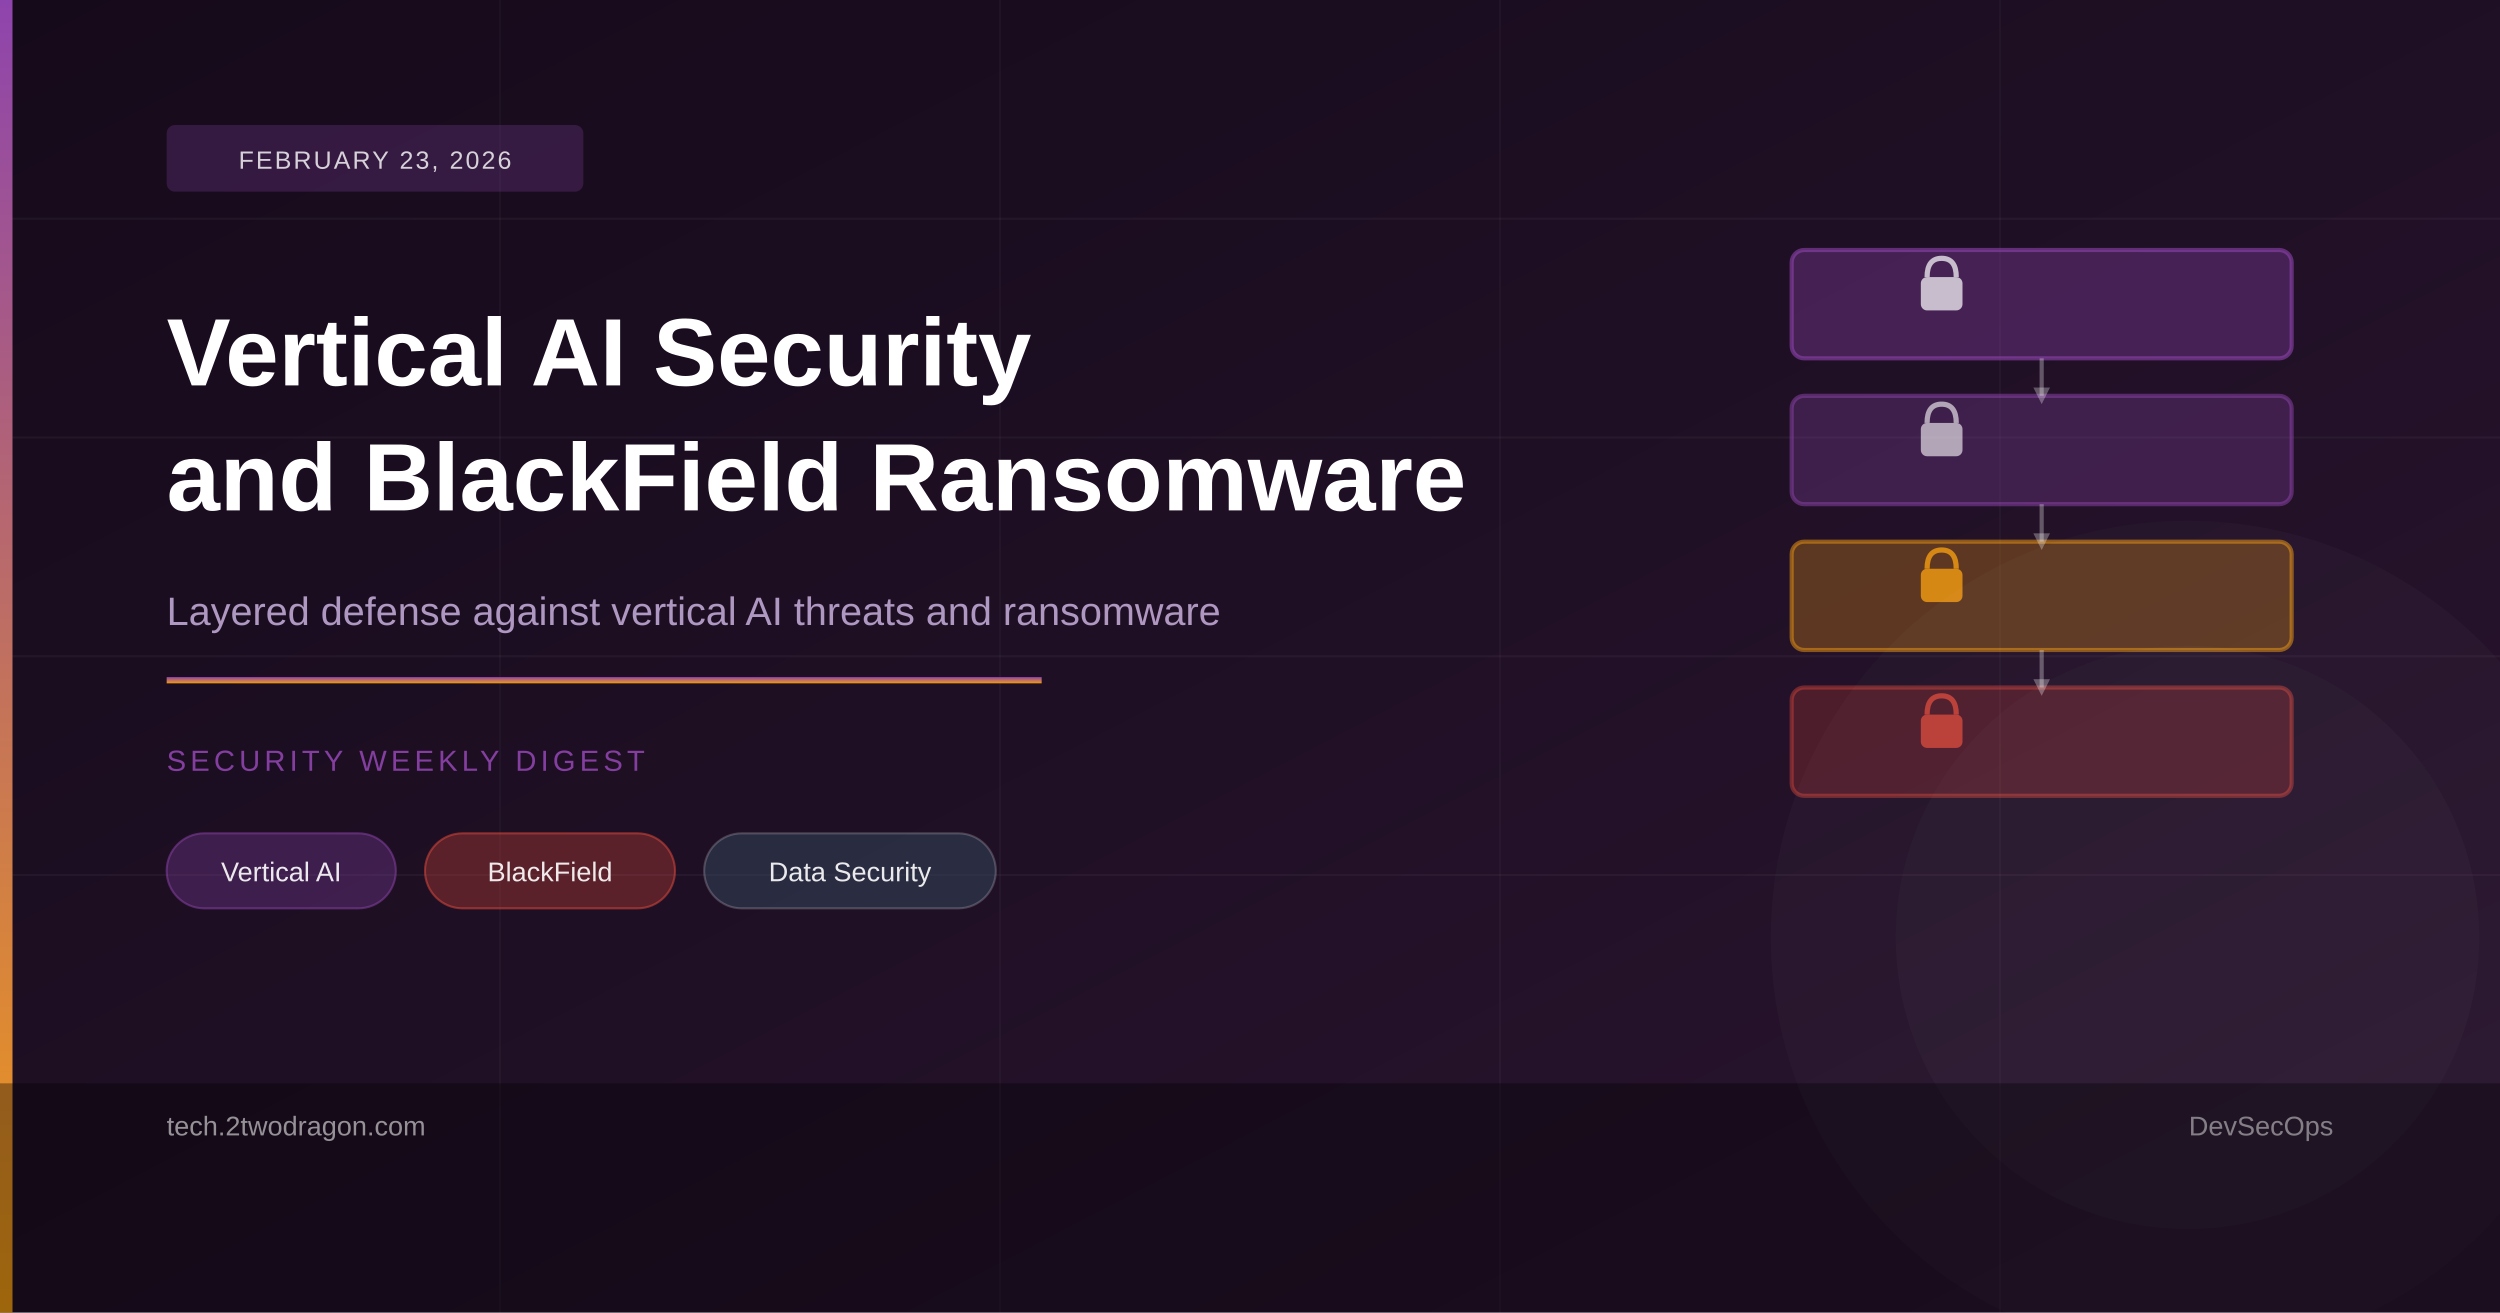
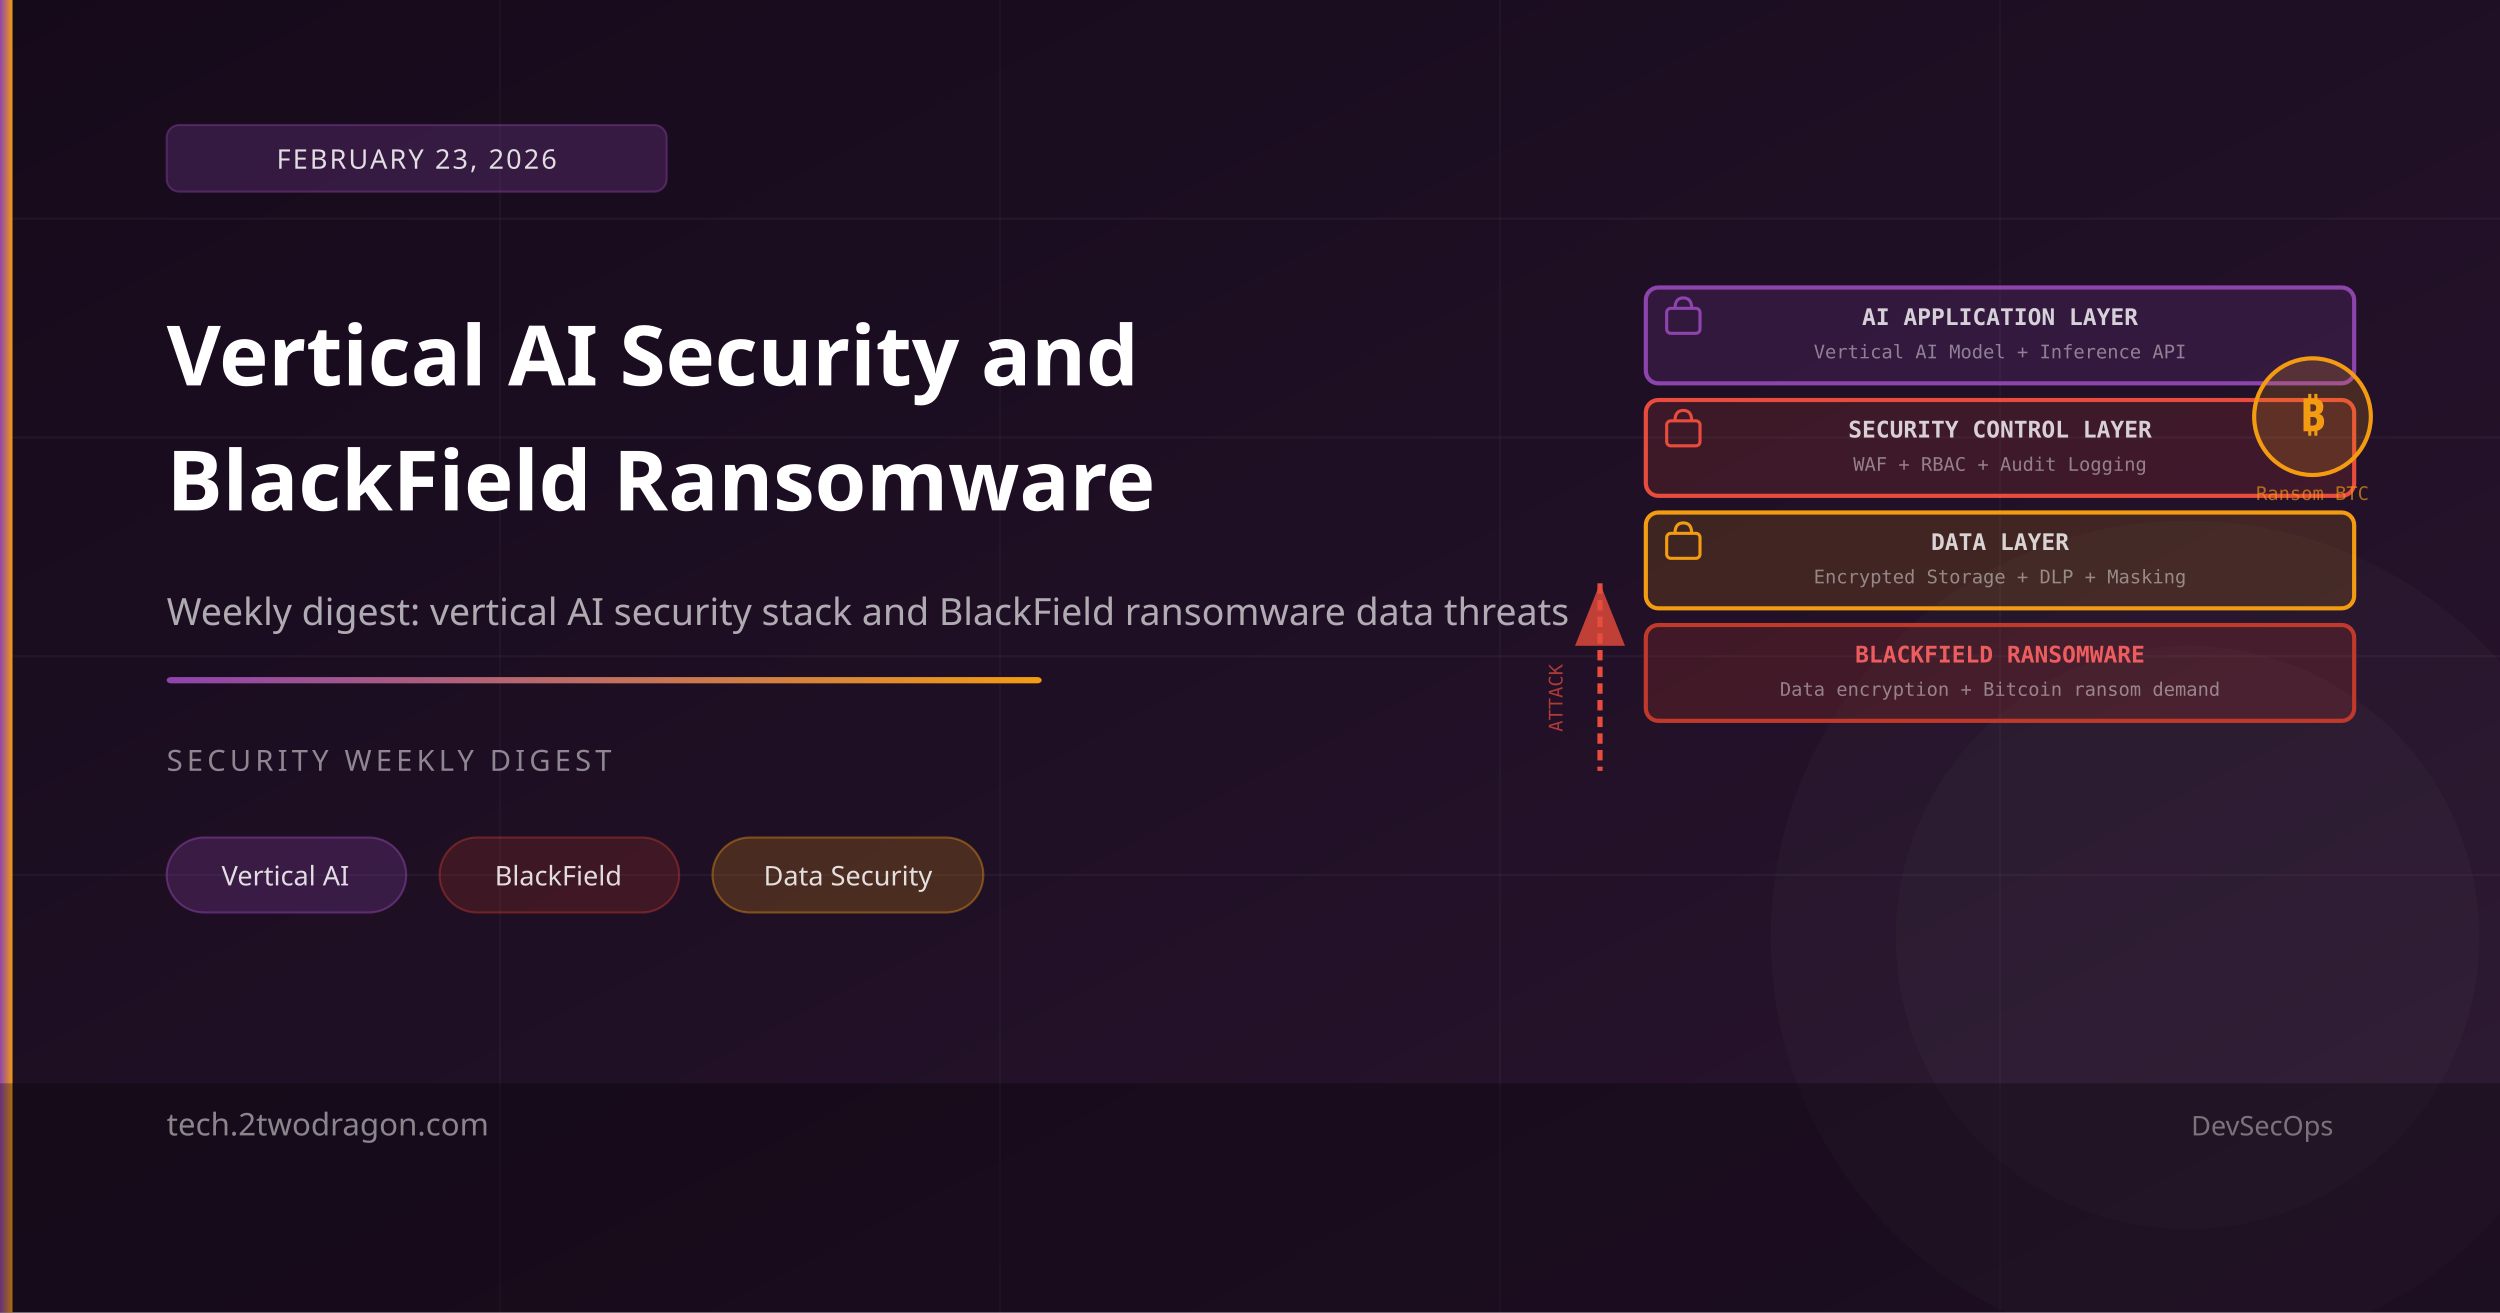
- <svg xmlns="http://www.w3.org/2000/svg" viewBox="0 0 1200 630" width="1200" height="630">
+ <svg xmlns="http://www.w3.org/2000/svg" viewBox="0 0 1200 630">
  <defs>
    <linearGradient id="bg" x1="0%" y1="0%" x2="100%" y2="100%">
      <stop offset="0%" style="stop-color:#150a1a" />
      <stop offset="100%" style="stop-color:#2a1530" />
    </linearGradient>
-     <linearGradient id="accent" x1="0%" y1="0%" x2="0%" y2="100%">
+     <linearGradient id="accent" x1="0%" y1="0%" x2="100%" y2="0%">
      <stop offset="0%" style="stop-color:#8e44ad" />
      <stop offset="100%" style="stop-color:#f39c12" />
    </linearGradient>
  </defs>
  <rect width="1200" height="630" fill="url(#bg)" />
  <line x1="0" y1="105" x2="1200" y2="105" stroke="rgba(255,255,255,0.04)" stroke-width="1" />
  <line x1="0" y1="210" x2="1200" y2="210" stroke="rgba(255,255,255,0.04)" stroke-width="1" />
  <line x1="0" y1="315" x2="1200" y2="315" stroke="rgba(255,255,255,0.04)" stroke-width="1" />
  <line x1="0" y1="420" x2="1200" y2="420" stroke="rgba(255,255,255,0.04)" stroke-width="1" />
  <line x1="240" y1="0" x2="240" y2="630" stroke="rgba(255,255,255,0.03)" stroke-width="1" />
  <line x1="480" y1="0" x2="480" y2="630" stroke="rgba(255,255,255,0.03)" stroke-width="1" />
  <line x1="720" y1="0" x2="720" y2="630" stroke="rgba(255,255,255,0.03)" stroke-width="1" />
  <line x1="960" y1="0" x2="960" y2="630" stroke="rgba(255,255,255,0.03)" stroke-width="1" />
-   <rect x="860" y="120" width="240" height="52" rx="6" fill="rgba(142,68,173,0.35)" stroke="rgba(142,68,173,0.6)" stroke-width="2" />
-   <rect x="922" y="133" width="20" height="16" rx="3" fill="rgba(255,255,255,0.7)" />
-   <path d="M925,133 Q925,124 932,124 Q939,124 939,133" fill="none" stroke="rgba(255,255,255,0.7)" stroke-width="2.5" />
-   <rect x="860" y="190" width="240" height="52" rx="6" fill="rgba(142,68,173,0.28)" stroke="rgba(142,68,173,0.5)" stroke-width="2" />
-   <rect x="922" y="203" width="20" height="16" rx="3" fill="rgba(255,255,255,0.6)" />
-   <path d="M925,203 Q925,194 932,194 Q939,194 939,203" fill="none" stroke="rgba(255,255,255,0.6)" stroke-width="2.5" />
-   <rect x="860" y="260" width="240" height="52" rx="6" fill="rgba(243,156,18,0.28)" stroke="rgba(243,156,18,0.5)" stroke-width="2" />
-   <rect x="922" y="273" width="20" height="16" rx="3" fill="rgba(243,156,18,0.8)" />
-   <path d="M925,273 Q925,264 932,264 Q939,264 939,273" fill="none" stroke="rgba(243,156,18,0.8)" stroke-width="2.5" />
-   <rect x="860" y="330" width="240" height="52" rx="6" fill="rgba(231,76,60,0.22)" stroke="rgba(231,76,60,0.4)" stroke-width="2" />
-   <rect x="922" y="343" width="20" height="16" rx="3" fill="rgba(231,76,60,0.7)" />
-   <path d="M925,343 Q925,334 932,334 Q939,334 939,343" fill="none" stroke="rgba(231,76,60,0.7)" stroke-width="2.5" />
-   <line x1="980" y1="172" x2="980" y2="190" stroke="rgba(255,255,255,0.3)" stroke-width="2" />
-   <polygon points="976,186 980,194 984,186" fill="rgba(255,255,255,0.3)" />
-   <line x1="980" y1="242" x2="980" y2="260" stroke="rgba(255,255,255,0.3)" stroke-width="2" />
-   <polygon points="976,256 980,264 984,256" fill="rgba(255,255,255,0.3)" />
-   <line x1="980" y1="312" x2="980" y2="330" stroke="rgba(255,255,255,0.3)" stroke-width="2" />
-   <polygon points="976,326 980,334 984,326" fill="rgba(255,255,255,0.3)" />
  <circle cx="1050" cy="450" r="200" fill="rgba(255,255,255,0.02)" />
  <circle cx="1050" cy="450" r="140" fill="rgba(255,255,255,0.02)" />
+   <rect x="790" y="138" width="340" height="46" rx="6" fill="rgba(142,68,173,0.18)" stroke="#8e44ad" stroke-width="2" />
+   <text x="960" y="156" font-size="11" fill="rgba(255,255,255,0.8)" font-family="monospace" text-anchor="middle" font-weight="700">AI APPLICATION LAYER</text>
+   <text x="960" y="172" font-size="9" fill="rgba(255,255,255,0.45)" font-family="monospace" text-anchor="middle">Vertical AI Model + Inference API</text>
+   <rect x="800" y="148" width="16" height="12" rx="2" fill="none" stroke="#8e44ad" stroke-width="1.5" />
+   <path d="M 804 148 Q 804 143 808 143 Q 812 143 812 148" fill="none" stroke="#8e44ad" stroke-width="1.5" />
+   <rect x="790" y="192" width="340" height="46" rx="6" fill="rgba(231,76,60,0.15)" stroke="#e74c3c" stroke-width="2" />
+   <text x="960" y="210" font-size="11" fill="rgba(255,255,255,0.8)" font-family="monospace" text-anchor="middle" font-weight="700">SECURITY CONTROL LAYER</text>
+   <text x="960" y="226" font-size="9" fill="rgba(255,255,255,0.45)" font-family="monospace" text-anchor="middle">WAF + RBAC + Audit Logging</text>
+   <rect x="800" y="202" width="16" height="12" rx="2" fill="none" stroke="#e74c3c" stroke-width="1.5" />
+   <path d="M 804 202 Q 804 197 808 197 Q 812 197 812 202" fill="none" stroke="#e74c3c" stroke-width="1.5" />
+   <rect x="790" y="246" width="340" height="46" rx="6" fill="rgba(243,156,18,0.15)" stroke="#f39c12" stroke-width="2" />
+   <text x="960" y="264" font-size="11" fill="rgba(255,255,255,0.8)" font-family="monospace" text-anchor="middle" font-weight="700">DATA LAYER</text>
+   <text x="960" y="280" font-size="9" fill="rgba(255,255,255,0.45)" font-family="monospace" text-anchor="middle">Encrypted Storage + DLP + Masking</text>
+   <rect x="800" y="256" width="16" height="12" rx="2" fill="none" stroke="#f39c12" stroke-width="1.5" />
+   <path d="M 804 256 Q 804 251 808 251 Q 812 251 812 256" fill="none" stroke="#f39c12" stroke-width="1.5" />
+   <rect x="790" y="300" width="340" height="46" rx="6" fill="rgba(192,57,43,0.2)" stroke="#c0392b" stroke-width="2" />
+   <text x="960" y="318" font-size="11" fill="rgba(255,100,100,0.9)" font-family="monospace" text-anchor="middle" font-weight="700">BLACKFIELD RANSOMWARE</text>
+   <text x="960" y="334" font-size="9" fill="rgba(255,255,255,0.45)" font-family="monospace" text-anchor="middle">Data encryption + Bitcoin ransom demand</text>
+   <polygon points="768,280 780,310 756,310" fill="#e74c3c" opacity="0.8" />
+   <line x1="768" y1="280" x2="768" y2="370" stroke="#e74c3c" stroke-width="2.5" stroke-dasharray="5,3" />
+   <text x="750" y="335" font-size="9" fill="rgba(231,76,60,0.7)" font-family="monospace" text-anchor="middle" transform="rotate(-90 750 335)">ATTACK</text>
+   <circle cx="1110" cy="200" r="28" fill="rgba(243,156,18,0.18)" stroke="#f39c12" stroke-width="2" />
+   <text x="1110" y="207" font-size="22" fill="#f39c12" font-family="sans-serif" text-anchor="middle" font-weight="700">₿</text>
+   <text x="1110" y="240" font-size="9" fill="rgba(243,156,18,0.65)" font-family="monospace" text-anchor="middle">Ransom BTC</text>
  <rect x="0" y="0" width="6" height="630" fill="url(#accent)" />
-   <rect x="80" y="60" width="200" height="32" rx="4" fill="rgba(142,68,173,0.25)" />
-   <text x="180" y="81" font-family="Arial" font-size="12" fill="rgba(255,255,255,0.8)" text-anchor="middle" letter-spacing="1">FEBRUARY 23, 2026</text>
-   <text x="80" y="185" font-family="Arial" font-size="46" font-weight="700" fill="#ffffff">Vertical AI Security</text>
-   <text x="80" y="245" font-family="Arial" font-size="46" font-weight="700" fill="#ffffff">and BlackField Ransomware</text>
-   <text x="80" y="300" font-family="Arial" font-size="19" fill="rgba(200,175,220,0.85)">Layered defense against vertical AI threats and ransomware</text>
-   <rect x="80" y="325" width="420" height="3" fill="url(#accent)" />
-   <text x="80" y="370" font-family="Arial" font-size="14" fill="rgba(142,68,173,0.9)" letter-spacing="2">SECURITY WEEKLY DIGEST</text>
-   <rect x="80" y="400" width="110" height="36" rx="18" fill="rgba(142,68,173,0.3)" stroke="rgba(142,68,173,0.5)" stroke-width="1" />
-   <text x="135" y="423" font-family="Arial" font-size="13" fill="rgba(255,255,255,0.9)" text-anchor="middle">Vertical AI</text>
-   <rect x="204" y="400" width="120" height="36" rx="18" fill="rgba(231,76,60,0.3)" stroke="rgba(231,76,60,0.5)" stroke-width="1" />
-   <text x="264" y="423" font-family="Arial" font-size="13" fill="rgba(255,255,255,0.9)" text-anchor="middle">BlackField</text>
-   <rect x="338" y="400" width="140" height="36" rx="18" fill="rgba(52,73,94,0.5)" stroke="rgba(255,255,255,0.2)" stroke-width="1" />
-   <text x="408" y="423" font-family="Arial" font-size="13" fill="rgba(255,255,255,0.9)" text-anchor="middle">Data Security</text>
-   <rect x="0" y="520" width="1200" height="110" fill="rgba(0,0,0,0.35)" />
-   <text x="80" y="545" font-family="Arial" font-size="13" fill="rgba(255,255,255,0.55)">tech.2twodragon.com</text>
-   <text x="1120" y="545" font-family="Arial" font-size="13" fill="rgba(255,255,255,0.45)" text-anchor="end">DevSecOps</text>
+   <rect x="80" y="60" width="240" height="32" rx="6" fill="rgba(142,68,173,0.25)" stroke="rgba(142,68,173,0.4)" stroke-width="1" />
+   <text x="200" y="81" font-size="13" fill="rgba(255,255,255,0.85)" font-family="sans-serif" text-anchor="middle" letter-spacing="1">FEBRUARY 23, 2026</text>
+   <text x="80" y="185" font-size="40" font-weight="700" fill="white" font-family="sans-serif">Vertical AI Security and</text>
+   <text x="80" y="245" font-size="40" font-weight="700" fill="white" font-family="sans-serif">BlackField Ransomware</text>
+   <text x="80" y="300" font-size="18" fill="rgba(255,255,255,0.65)" font-family="sans-serif">Weekly digest: vertical AI security stack and BlackField ransomware data threats</text>
+   <rect x="80" y="325" width="420" height="3" fill="url(#accent)" rx="2" />
+   <text x="80" y="370" font-size="14" fill="rgba(255,255,255,0.5)" font-family="sans-serif" letter-spacing="2">SECURITY WEEKLY DIGEST</text>
+   <rect x="80" y="402" width="115" height="36" rx="18" fill="rgba(142,68,173,0.25)" stroke="rgba(142,68,173,0.5)" stroke-width="1" />
+   <text x="137" y="425" font-size="13" fill="rgba(255,255,255,0.85)" font-family="sans-serif" text-anchor="middle">Vertical AI</text>
+   <rect x="211" y="402" width="115" height="36" rx="18" fill="rgba(192,57,43,0.2)" stroke="rgba(192,57,43,0.45)" stroke-width="1" />
+   <text x="268" y="425" font-size="13" fill="rgba(255,255,255,0.85)" font-family="sans-serif" text-anchor="middle">BlackField</text>
+   <rect x="342" y="402" width="130" height="36" rx="18" fill="rgba(243,156,18,0.2)" stroke="rgba(243,156,18,0.4)" stroke-width="1" />
+   <text x="407" y="425" font-size="13" fill="rgba(255,255,255,0.85)" font-family="sans-serif" text-anchor="middle">Data Security</text>
+   <rect x="0" y="520" width="1200" height="110" fill="rgba(0,0,0,0.3)" />
+   <text x="80" y="545" font-size="15" fill="rgba(255,255,255,0.5)" font-family="sans-serif">tech.2twodragon.com</text>
+   <text x="1120" y="545" font-size="13" fill="rgba(255,255,255,0.4)" font-family="sans-serif" text-anchor="end">DevSecOps</text>
</svg>
